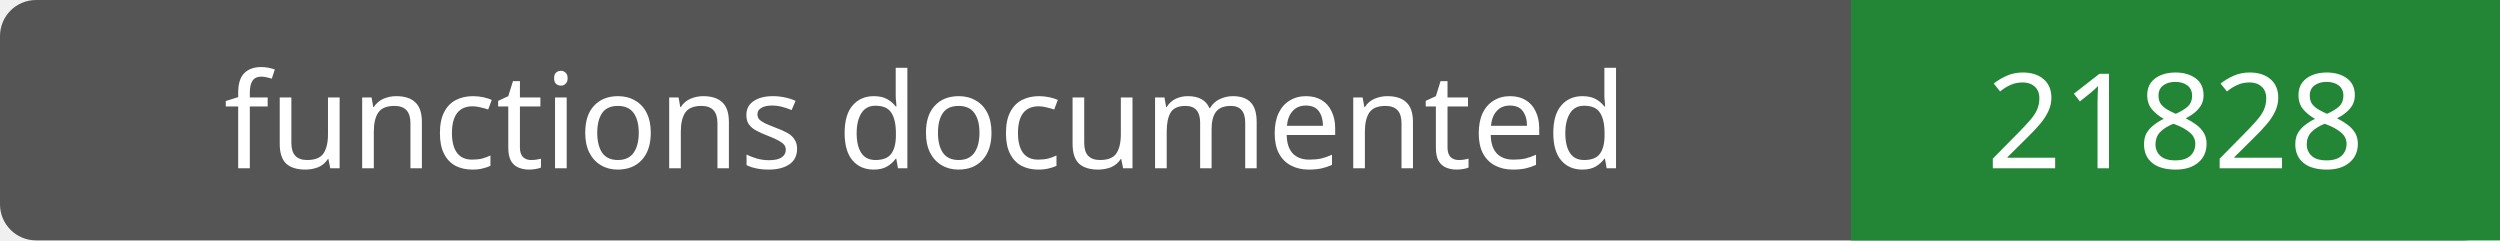
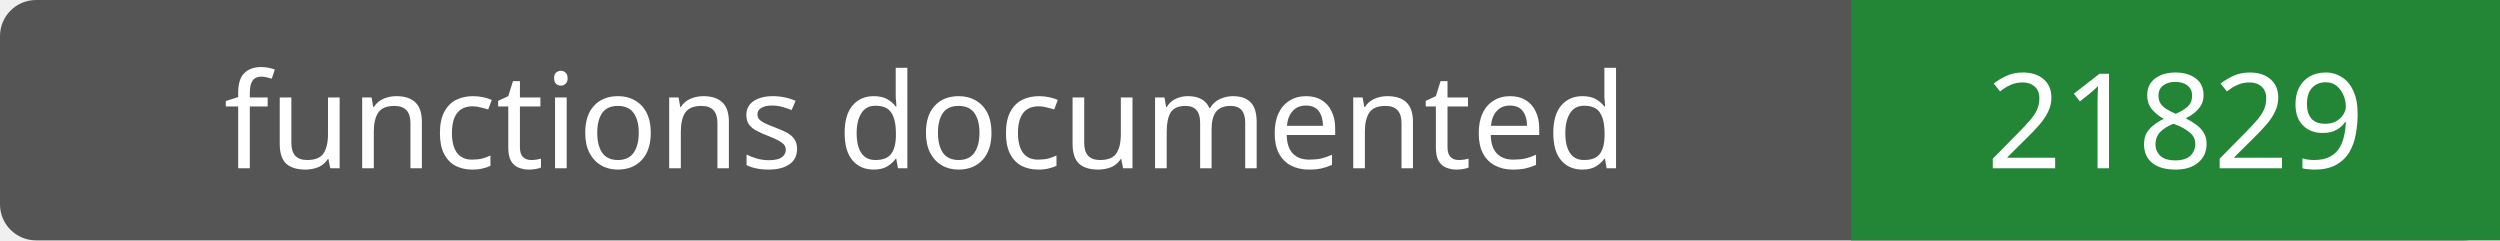
- <svg xmlns="http://www.w3.org/2000/svg" width="208" height="20" role="img" aria-label="functions documented: 21828">
+ <svg xmlns="http://www.w3.org/2000/svg" width="208" height="20" role="img" aria-label="functions documented: 21829">
  <rect width="208" height="20" rx="3" fill="#555" />
  <path fill="#238636" d="M154 0h54v20H154z" />
  <g fill="#fff" text-anchor="middle" font-family="Verdana,sans-serif" font-size="11">
    <text x="77.0" y="14">functions documented</text>
-     <text x="181.0" y="14">21828</text>
+     <text x="181.0" y="14">21829</text>
  </g>
</svg>
